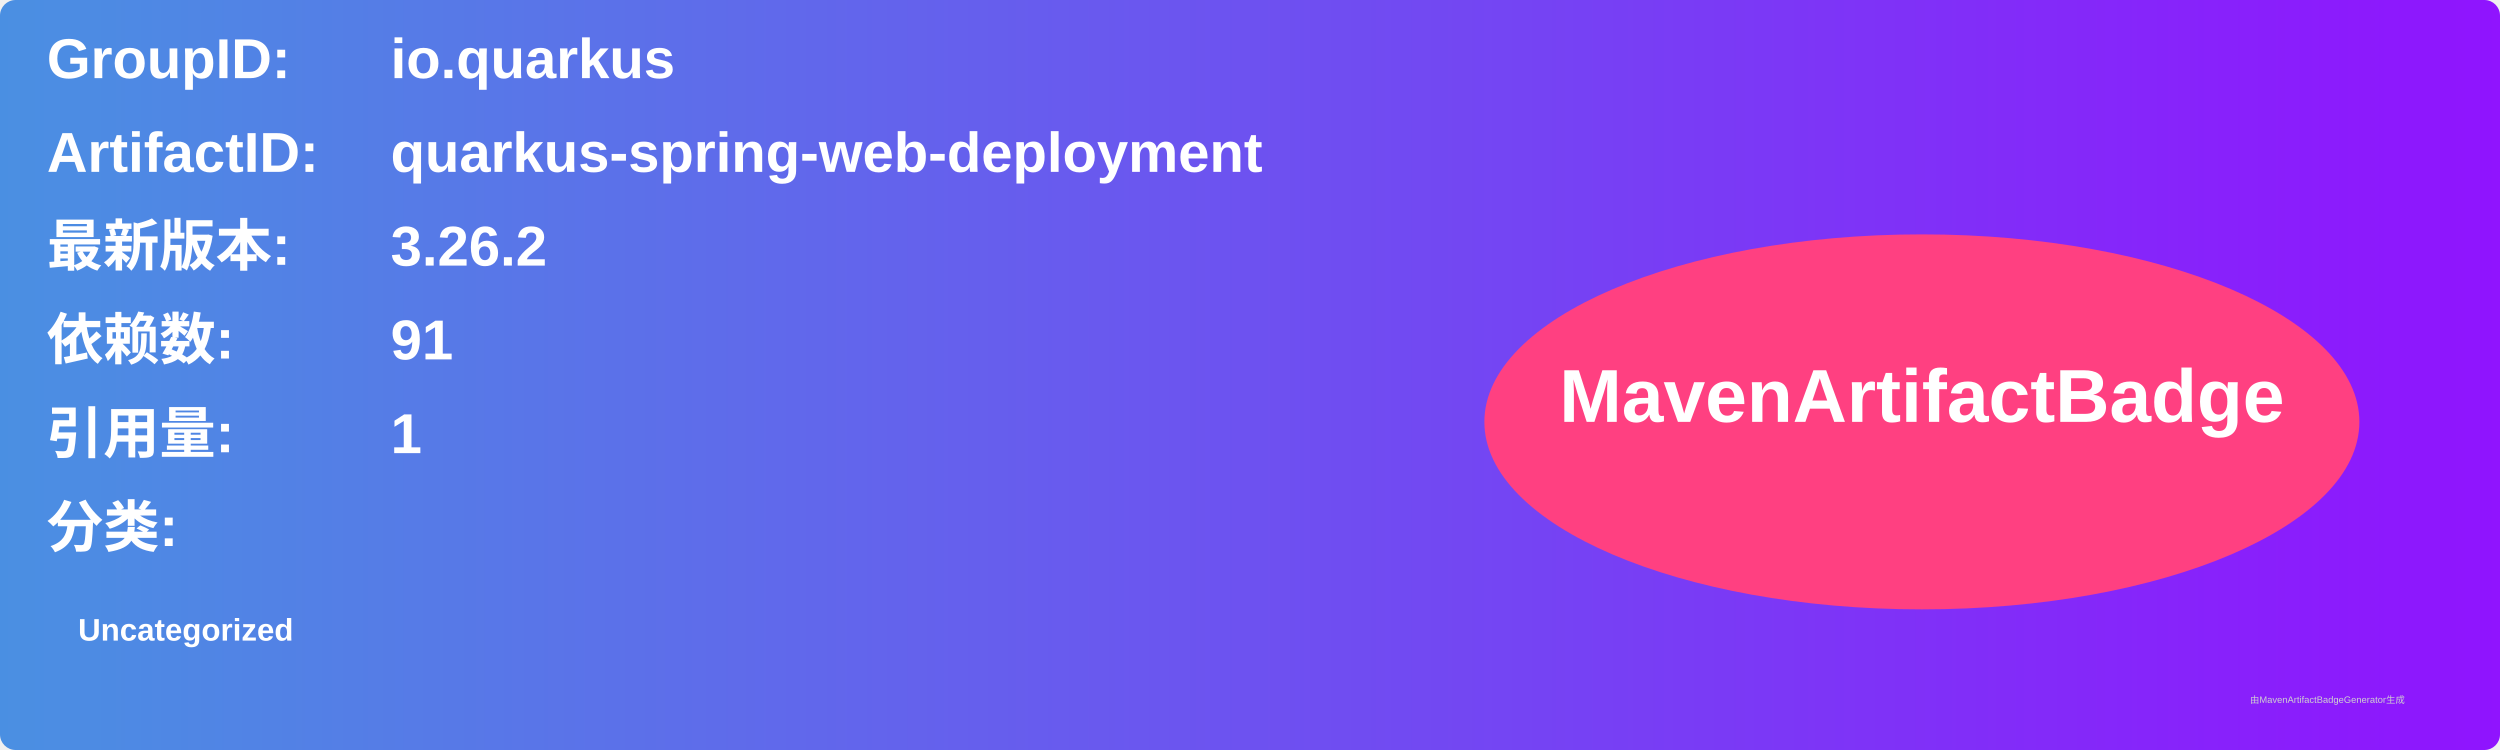
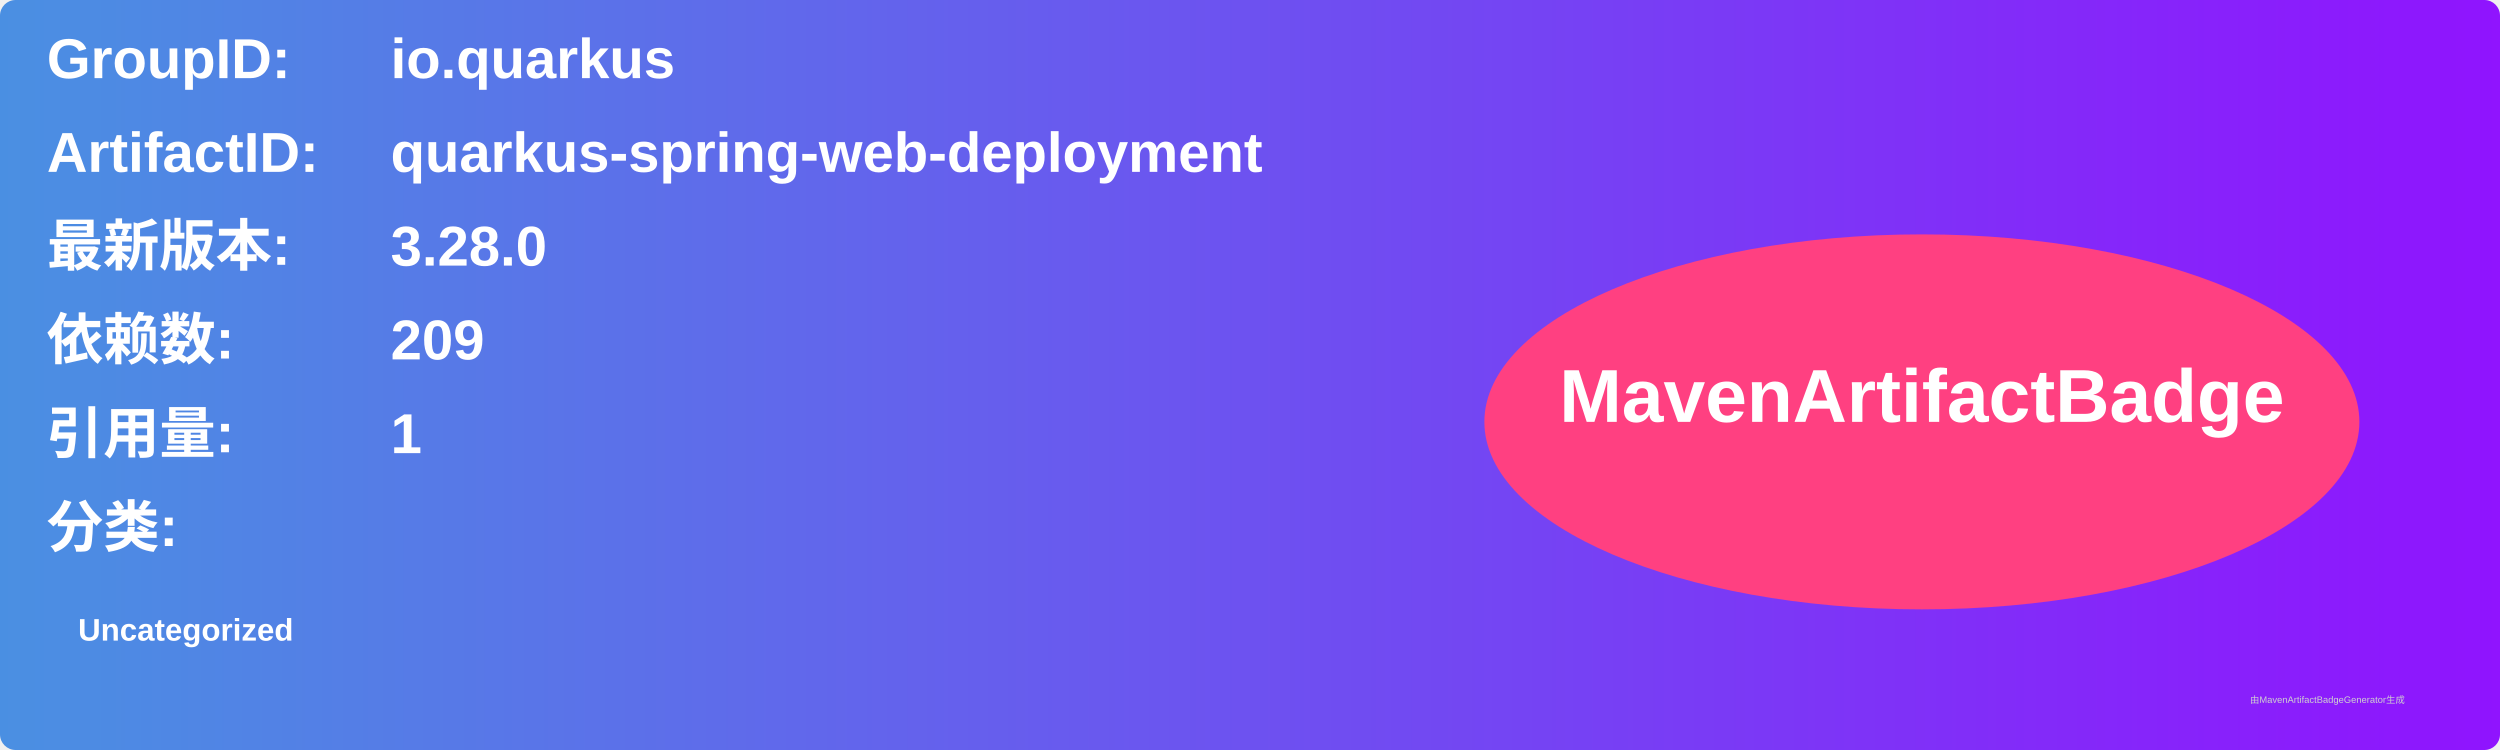
<svg xmlns="http://www.w3.org/2000/svg" width="800" height="240" viewBox="0 0 800 240">
  <linearGradient id="grad" x1="0%" y1="0%" x2="100%" y2="0%">
    <stop offset="0%" stop-color="#4a90e2" />
    <stop offset="100%" stop-color="#9013fe" />
  </linearGradient>
  <rect width="100%" height="100%" rx="5" ry="5" fill="url(#grad)" />
  <g transform="translate(15, 15)">
    <text x="0" y="10" font-family="Arial" font-size="18" fill="white" font-weight="bold" width="260">GroupID:</text>
    <text x="110" y="10" font-family="Arial" font-size="18" fill="white" font-weight="bold" width="460">io.quarkus</text>
    <text x="0" y="40" font-family="Arial" font-size="18" fill="white" font-weight="bold" width="260">ArtifactID:</text>
    <text x="110" y="40" font-family="Arial" font-size="18" fill="white" font-weight="bold" width="460">quarkus-spring-web-deployment</text>
    <text x="0" y="70" font-family="Arial" font-size="18" fill="white" font-weight="bold">最新版本:</text>
    <text x="110" y="70" font-family="Arial" font-size="18" fill="white" font-weight="bold">
-       <tspan font-weight="bold">3.26.2</tspan>
+       <tspan font-weight="bold">3.28.0</tspan>
    </text>
    <text x="0" y="100" font-family="Arial" font-size="18" fill="white" font-weight="bold">依赖数: </text>
    <text x="110" y="100" font-family="Arial" font-size="18" fill="white">
-       <tspan font-weight="bold">91</tspan>
+       <tspan font-weight="bold">209</tspan>
    </text>
    <text x="0" y="130" font-family="Arial" font-size="18" fill="white" font-weight="bold">引用量: </text>
    <text x="110" y="130" font-family="Arial" font-size="18" fill="white">
      <tspan font-weight="bold">1</tspan>
    </text>
    <text x="0" y="160" font-family="Arial" font-size="18" fill="white" font-weight="bold">分类:</text>
    <text x="10" y="190" font-family="Arial" font-size="10" fill="white">
      <tspan font-weight="bold">Uncategorized</tspan>
    </text>
    <ellipse cx="600" cy="120" rx="140" ry="60" fill="#ff4081" />
    <text x="600" y="120" text-anchor="middle" font-family="Arial" font-size="24" fill="white" font-weight="bold">MavenArtifactBadge</text>
  </g>
  <text x="720" y="225" font-family="Arial" font-size="3" fill="#d0d0d0">由MavenArtifactBadgeGenerator生成</text>
</svg>
